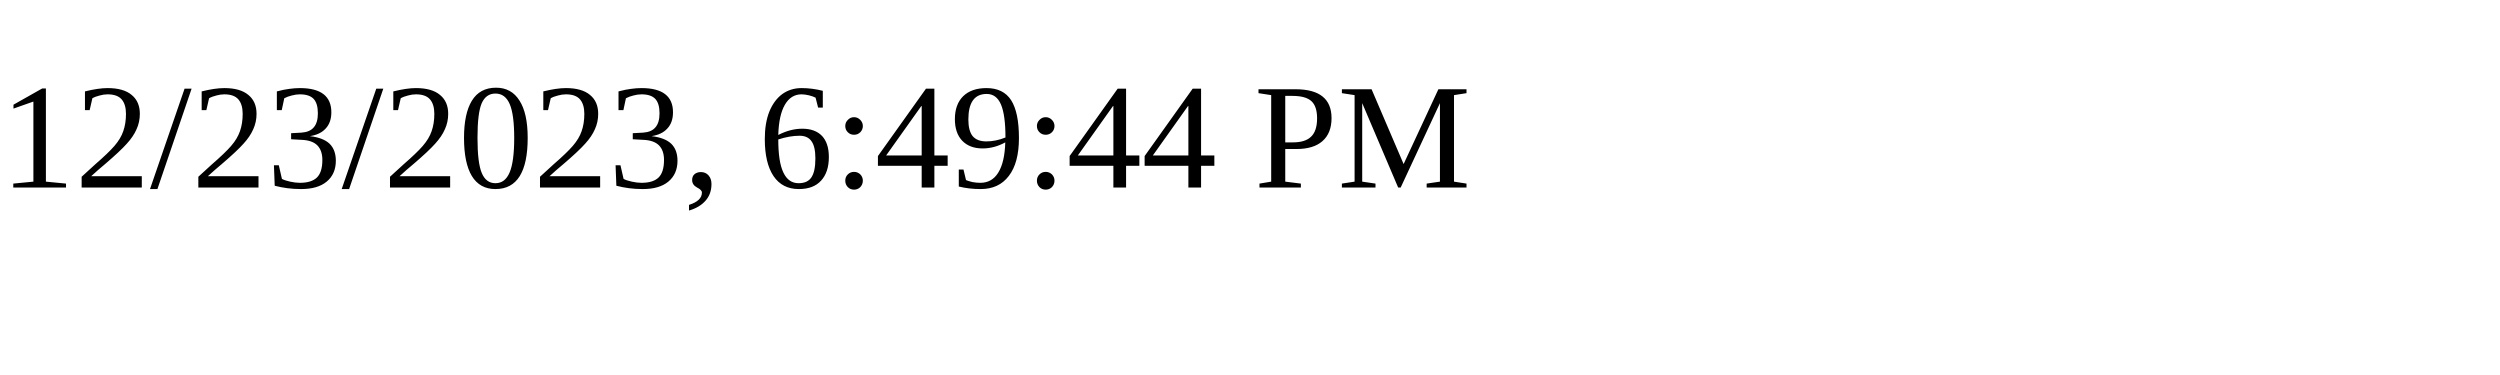
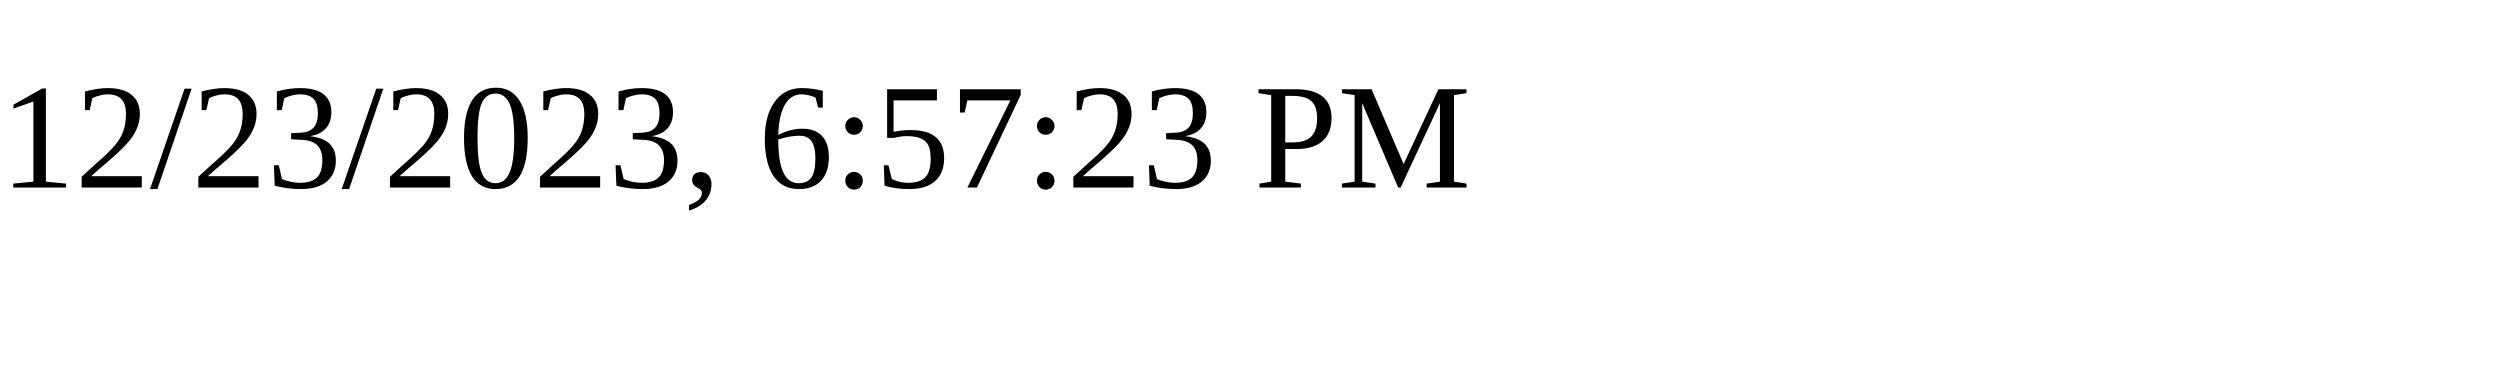
<svg xmlns="http://www.w3.org/2000/svg" height="30" width="200">
-   <text x="0" y="15">12/23/2023, 6:49:44 PM</text>
+   <text x="0" y="15">12/23/2023, 6:57:23 PM</text>
</svg>
